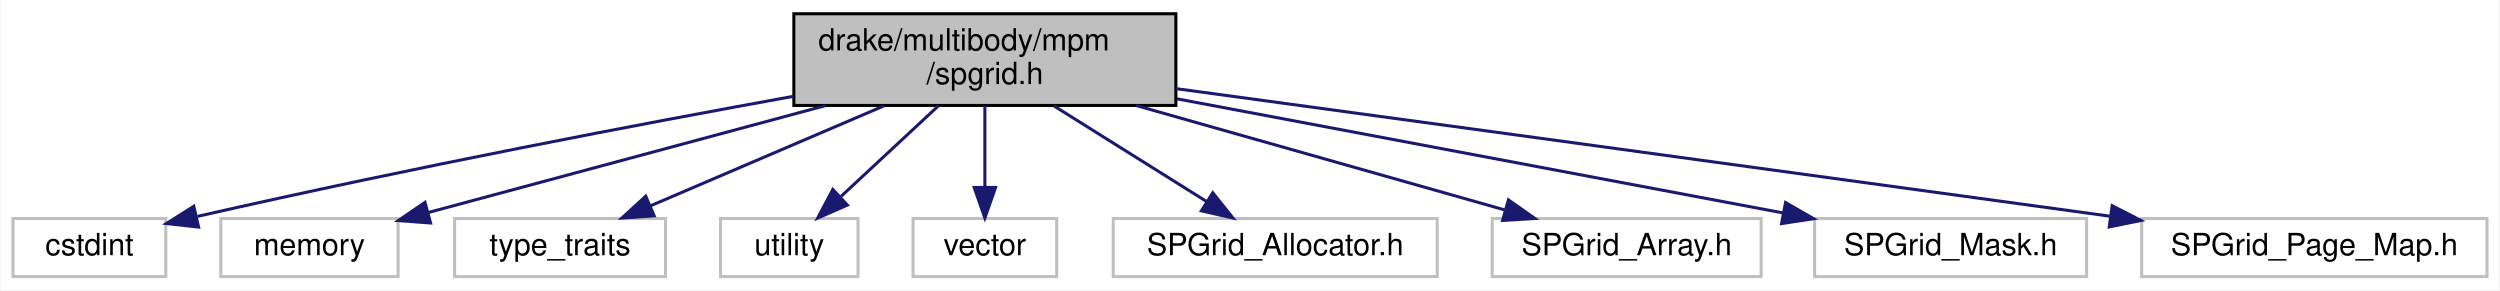
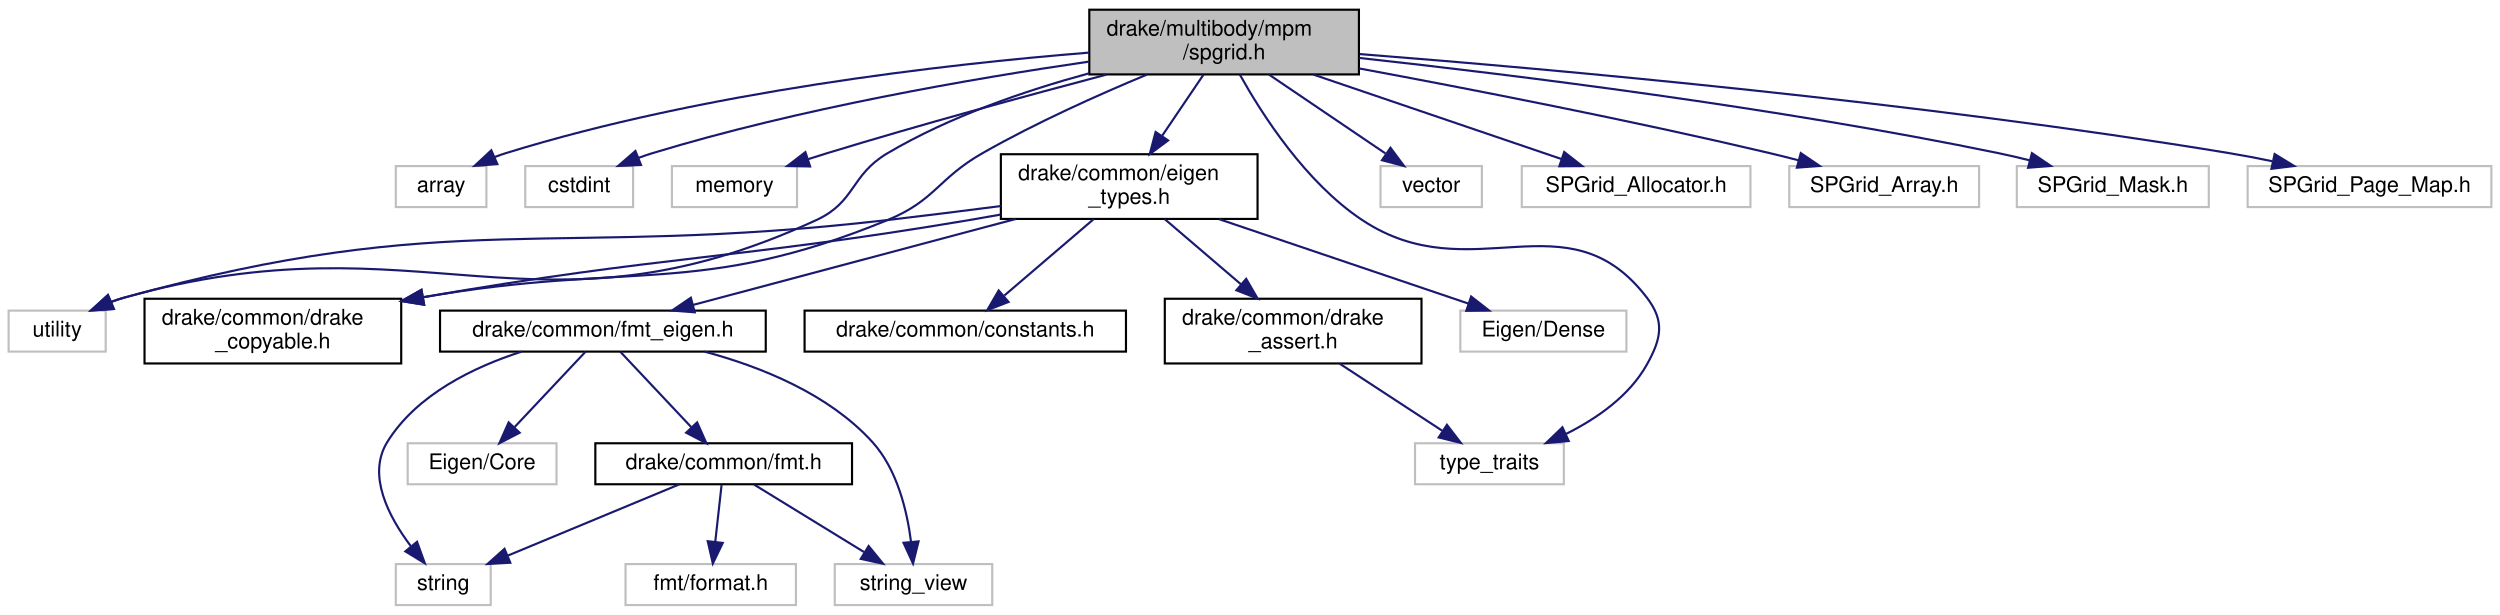
- <svg xmlns="http://www.w3.org/2000/svg" xmlns:xlink="http://www.w3.org/1999/xlink" width="818pt" height="95pt" viewBox="0.00 0.00 817.50 95.00">
-   <g id="graph0" class="graph" transform="scale(1 1) rotate(0) translate(4 91)">
-     <polygon fill="white" stroke="transparent" points="-4,4 -4,-91 813.5,-91 813.5,4 -4,4" />
+ <svg xmlns="http://www.w3.org/2000/svg" xmlns:xlink="http://www.w3.org/1999/xlink" width="1159pt" height="285pt" viewBox="0.00 0.00 1159.00 285.00">
+   <g id="graph0" class="graph" transform="scale(1 1) rotate(0) translate(4 281)">
+     <polygon fill="white" stroke="transparent" points="-4,4 -4,-281 1155,-281 1155,4 -4,4" />
    <g id="node1" class="node">
      <g id="a_node1">
        <a xlink:title=" ">
-           <polygon fill="#bfbfbf" stroke="black" points="255.5,-56.5 255.5,-86.5 380.5,-86.5 380.5,-56.5 255.5,-56.5" />
-           <text text-anchor="start" x="263.5" y="-74.5" font-family="Helvetica,sans-Serif" font-size="10.00">drake/multibody/mpm</text>
-           <text text-anchor="middle" x="318" y="-63.5" font-family="Helvetica,sans-Serif" font-size="10.00">/spgrid.h</text>
+           <polygon fill="#bfbfbf" stroke="black" points="501,-246.5 501,-276.5 626,-276.5 626,-246.5 501,-246.5" />
+           <text text-anchor="start" x="509" y="-264.5" font-family="Helvetica,sans-Serif" font-size="10.00">drake/multibody/mpm</text>
+           <text text-anchor="middle" x="563.5" y="-253.5" font-family="Helvetica,sans-Serif" font-size="10.00">/spgrid.h</text>
        </a>
      </g>
    </g>
    <g id="node2" class="node">
      <g id="a_node2">
        <a xlink:title=" ">
-           <polygon fill="white" stroke="#bfbfbf" points="0,-0.5 0,-19.5 50,-19.5 50,-0.5 0,-0.5" />
-           <text text-anchor="middle" x="25" y="-7.5" font-family="Helvetica,sans-Serif" font-size="10.00">cstdint</text>
+           <polygon fill="white" stroke="#bfbfbf" points="179.5,-185 179.5,-204 221.5,-204 221.5,-185 179.5,-185" />
+           <text text-anchor="middle" x="200.5" y="-192" font-family="Helvetica,sans-Serif" font-size="10.00">array</text>
        </a>
      </g>
    </g>
    <g id="edge1" class="edge">
-       <path fill="none" stroke="midnightblue" d="M255.48,-59.51C205.23,-50.4 132.63,-36.63 60.39,-20.21" />
-       <polygon fill="midnightblue" stroke="midnightblue" points="60.73,-16.69 50.2,-17.87 59.17,-23.52 60.73,-16.69" />
+       <path fill="none" stroke="midnightblue" d="M500.88,-256.61C433,-251.12 322.1,-238.37 230.5,-210 228.83,-209.48 227.13,-208.88 225.44,-208.23" />
+       <polygon fill="midnightblue" stroke="midnightblue" points="226.58,-204.91 216.02,-204.09 223.77,-211.32 226.58,-204.91" />
    </g>
    <g id="node3" class="node">
      <g id="a_node3">
        <a xlink:title=" ">
-           <polygon fill="white" stroke="#bfbfbf" points="68,-0.5 68,-19.5 126,-19.5 126,-0.5 68,-0.5" />
-           <text text-anchor="middle" x="97" y="-7.5" font-family="Helvetica,sans-Serif" font-size="10.00">memory</text>
+           <polygon fill="white" stroke="#bfbfbf" points="239.5,-185 239.5,-204 289.5,-204 289.5,-185 239.5,-185" />
+           <text text-anchor="middle" x="264.5" y="-192" font-family="Helvetica,sans-Serif" font-size="10.00">cstdint</text>
        </a>
      </g>
    </g>
    <g id="edge2" class="edge">
-       <path fill="none" stroke="midnightblue" d="M265.91,-56.47C226.01,-45.73 171.87,-31.16 135.75,-21.43" />
-       <polygon fill="midnightblue" stroke="midnightblue" points="136.63,-18.04 126.06,-18.82 134.81,-24.8 136.63,-18.04" />
+       <path fill="none" stroke="midnightblue" d="M500.74,-252.42C446.46,-244.52 366.26,-230.64 298.5,-210 296.36,-209.35 294.16,-208.6 291.98,-207.8" />
+       <polygon fill="midnightblue" stroke="midnightblue" points="293.17,-204.51 282.58,-204.06 290.58,-211.01 293.17,-204.51" />
    </g>
    <g id="node4" class="node">
      <g id="a_node4">
        <a xlink:title=" ">
-           <polygon fill="white" stroke="#bfbfbf" points="144.5,-0.5 144.5,-19.5 213.5,-19.5 213.5,-0.5 144.5,-0.5" />
-           <text text-anchor="middle" x="179" y="-7.5" font-family="Helvetica,sans-Serif" font-size="10.00">type_traits</text>
+           <polygon fill="white" stroke="#bfbfbf" points="307.5,-185 307.5,-204 365.5,-204 365.5,-185 307.5,-185" />
+           <text text-anchor="middle" x="336.5" y="-192" font-family="Helvetica,sans-Serif" font-size="10.00">memory</text>
        </a>
      </g>
    </g>
    <g id="edge3" class="edge">
-       <path fill="none" stroke="midnightblue" d="M285.06,-56.4C261.84,-46.46 231.01,-33.26 208.58,-23.66" />
-       <polygon fill="midnightblue" stroke="midnightblue" points="209.8,-20.38 199.23,-19.66 207.04,-26.81 209.8,-20.38" />
+       <path fill="none" stroke="midnightblue" d="M508.92,-246.4C472.18,-236.69 422.74,-223.21 379.5,-210 376.58,-209.11 373.56,-208.15 370.53,-207.18" />
+       <polygon fill="midnightblue" stroke="midnightblue" points="371.57,-203.83 360.98,-204.03 369.38,-210.48 371.57,-203.83" />
    </g>
    <g id="node5" class="node">
      <g id="a_node5">
        <a xlink:title=" ">
-           <polygon fill="white" stroke="#bfbfbf" points="231.5,-0.5 231.5,-19.5 276.5,-19.5 276.5,-0.5 231.5,-0.5" />
-           <text text-anchor="middle" x="254" y="-7.5" font-family="Helvetica,sans-Serif" font-size="10.00">utility</text>
+           <polygon fill="white" stroke="#bfbfbf" points="652,-56.5 652,-75.5 721,-75.5 721,-56.5 652,-56.5" />
+           <text text-anchor="middle" x="686.5" y="-63.5" font-family="Helvetica,sans-Serif" font-size="10.00">type_traits</text>
        </a>
      </g>
    </g>
    <g id="edge4" class="edge">
-       <path fill="none" stroke="midnightblue" d="M302.83,-56.4C293.25,-47.49 280.84,-35.95 270.93,-26.74" />
-       <polygon fill="midnightblue" stroke="midnightblue" points="273.02,-23.9 263.31,-19.66 268.25,-29.03 273.02,-23.9" />
+       <path fill="none" stroke="midnightblue" d="M570.79,-246.41C580.99,-228.1 601.26,-196.4 627.5,-179 678.17,-145.39 722.59,-191.33 759.5,-143 767.86,-132.05 766.22,-124.03 759.5,-112 751.34,-97.39 736.28,-86.94 721.95,-79.8" />
+       <polygon fill="midnightblue" stroke="midnightblue" points="723.26,-76.56 712.71,-75.59 720.35,-82.92 723.26,-76.56" />
    </g>
    <g id="node6" class="node">
      <g id="a_node6">
        <a xlink:title=" ">
-           <polygon fill="white" stroke="#bfbfbf" points="294.5,-0.5 294.5,-19.5 341.5,-19.5 341.5,-0.5 294.5,-0.5" />
-           <text text-anchor="middle" x="318" y="-7.5" font-family="Helvetica,sans-Serif" font-size="10.00">vector</text>
+           <polygon fill="white" stroke="#bfbfbf" points="0,-118 0,-137 45,-137 45,-118 0,-118" />
+           <text text-anchor="middle" x="22.5" y="-125" font-family="Helvetica,sans-Serif" font-size="10.00">utility</text>
        </a>
      </g>
    </g>
    <g id="edge5" class="edge">
-       <path fill="none" stroke="midnightblue" d="M318,-56.4C318,-48.47 318,-38.46 318,-29.86" />
-       <polygon fill="midnightblue" stroke="midnightblue" points="321.5,-29.66 318,-19.66 314.5,-29.66 321.5,-29.66" />
+       <path fill="none" stroke="midnightblue" d="M500.83,-246.99C471.23,-238.95 436.18,-226.94 407.5,-210 390.17,-199.76 392.77,-187.44 374.5,-179 244.18,-118.77 191.68,-181.93 53.5,-143 51.57,-142.46 49.61,-141.8 47.66,-141.08" />
+       <polygon fill="midnightblue" stroke="midnightblue" points="48.78,-137.75 38.21,-137.05 46.04,-144.19 48.78,-137.75" />
    </g>
    <g id="node7" class="node">
      <g id="a_node7">
        <a xlink:title=" ">
-           <polygon fill="white" stroke="#bfbfbf" points="360,-0.5 360,-19.5 466,-19.5 466,-0.5 360,-0.5" />
-           <text text-anchor="middle" x="413" y="-7.5" font-family="Helvetica,sans-Serif" font-size="10.00">SPGrid_Allocator.h</text>
+           <polygon fill="white" stroke="#bfbfbf" points="636,-185 636,-204 683,-204 683,-185 636,-185" />
+           <text text-anchor="middle" x="659.5" y="-192" font-family="Helvetica,sans-Serif" font-size="10.00">vector</text>
        </a>
      </g>
    </g>
    <g id="edge6" class="edge">
-       <path fill="none" stroke="midnightblue" d="M340.51,-56.4C355.6,-46.95 375.39,-34.56 390.47,-25.11" />
-       <polygon fill="midnightblue" stroke="midnightblue" points="392.56,-27.93 399.18,-19.66 388.84,-22 392.56,-27.93" />
+       <path fill="none" stroke="midnightblue" d="M584.33,-246.4C600.28,-235.6 622.2,-220.76 638.25,-209.89" />
+       <polygon fill="midnightblue" stroke="midnightblue" points="640.62,-212.51 646.94,-204.01 636.69,-206.72 640.62,-212.51" />
    </g>
    <g id="node8" class="node">
      <g id="a_node8">
        <a xlink:title=" ">
-           <polygon fill="white" stroke="#bfbfbf" points="484,-0.5 484,-19.5 572,-19.5 572,-0.5 484,-0.5" />
-           <text text-anchor="middle" x="528" y="-7.5" font-family="Helvetica,sans-Serif" font-size="10.00">SPGrid_Array.h</text>
+           <polygon fill="white" stroke="#bfbfbf" points="701.5,-185 701.5,-204 807.5,-204 807.5,-185 701.5,-185" />
+           <text text-anchor="middle" x="754.5" y="-192" font-family="Helvetica,sans-Serif" font-size="10.00">SPGrid_Allocator.h</text>
        </a>
      </g>
    </g>
    <g id="edge7" class="edge">
-       <path fill="none" stroke="midnightblue" d="M367.5,-56.47C404.36,-46.03 454.03,-31.96 488.31,-22.25" />
-       <polygon fill="midnightblue" stroke="midnightblue" points="489.31,-25.6 497.98,-19.51 487.4,-18.87 489.31,-25.6" />
+       <path fill="none" stroke="midnightblue" d="M604.94,-246.4C639.35,-234.69 687.7,-218.23 720.02,-207.23" />
+       <polygon fill="midnightblue" stroke="midnightblue" points="721.16,-210.54 729.5,-204.01 718.91,-203.92 721.16,-210.54" />
    </g>
    <g id="node9" class="node">
      <g id="a_node9">
        <a xlink:title=" ">
-           <polygon fill="white" stroke="#bfbfbf" points="589.5,-0.5 589.5,-19.5 678.5,-19.5 678.5,-0.5 589.5,-0.5" />
-           <text text-anchor="middle" x="634" y="-7.5" font-family="Helvetica,sans-Serif" font-size="10.00">SPGrid_Mask.h</text>
+           <polygon fill="white" stroke="#bfbfbf" points="825.5,-185 825.5,-204 913.5,-204 913.5,-185 825.5,-185" />
+           <text text-anchor="middle" x="869.5" y="-192" font-family="Helvetica,sans-Serif" font-size="10.00">SPGrid_Array.h</text>
        </a>
      </g>
    </g>
    <g id="edge8" class="edge">
-       <path fill="none" stroke="midnightblue" d="M380.81,-58.67C438.76,-47.76 523.95,-31.72 579.2,-21.32" />
-       <polygon fill="midnightblue" stroke="midnightblue" points="579.98,-24.73 589.16,-19.44 578.68,-17.85 579.98,-24.73" />
+       <path fill="none" stroke="midnightblue" d="M626.15,-249.26C677.51,-239.74 751.99,-225.24 816.5,-210 820.85,-208.97 825.38,-207.84 829.88,-206.66" />
+       <polygon fill="midnightblue" stroke="midnightblue" points="830.84,-210.03 839.6,-204.07 829.04,-203.27 830.84,-210.03" />
    </g>
    <g id="node10" class="node">
      <g id="a_node10">
        <a xlink:title=" ">
-           <polygon fill="white" stroke="#bfbfbf" points="696.5,-0.5 696.5,-19.5 809.5,-19.5 809.5,-0.5 696.5,-0.5" />
-           <text text-anchor="middle" x="753" y="-7.5" font-family="Helvetica,sans-Serif" font-size="10.00">SPGrid_Page_Map.h</text>
+           <polygon fill="white" stroke="#bfbfbf" points="931,-185 931,-204 1020,-204 1020,-185 931,-185" />
+           <text text-anchor="middle" x="975.5" y="-192" font-family="Helvetica,sans-Serif" font-size="10.00">SPGrid_Mask.h</text>
        </a>
      </g>
    </g>
    <g id="edge9" class="edge">
-       <path fill="none" stroke="midnightblue" d="M380.53,-62C451.94,-52.29 572.61,-35.85 686.03,-20.27" />
-       <polygon fill="midnightblue" stroke="midnightblue" points="686.85,-23.69 696.28,-18.86 685.9,-16.75 686.85,-23.69" />
+       <path fill="none" stroke="midnightblue" d="M626.17,-254.13C698.15,-246.25 819.56,-231.23 922.5,-210 927.22,-209.03 932.13,-207.87 936.99,-206.65" />
+       <polygon fill="midnightblue" stroke="midnightblue" points="938,-210 946.78,-204.07 936.22,-203.23 938,-210" />
+     </g>
+     <g id="node11" class="node">
+       <g id="a_node11">
+         <a xlink:title=" ">
+           <polygon fill="white" stroke="#bfbfbf" points="1038,-185 1038,-204 1151,-204 1151,-185 1038,-185" />
+           <text text-anchor="middle" x="1094.5" y="-192" font-family="Helvetica,sans-Serif" font-size="10.00">SPGrid_Page_Map.h</text>
+         </a>
+       </g>
+     </g>
+     <g id="edge10" class="edge">
+       <path fill="none" stroke="midnightblue" d="M626.36,-255.93C716.17,-248.89 886.19,-233.67 1029.5,-210 1035.94,-208.94 1042.7,-207.64 1049.32,-206.26" />
+       <polygon fill="midnightblue" stroke="midnightblue" points="1050.52,-209.58 1059.56,-204.05 1049.04,-202.74 1050.52,-209.58" />
+     </g>
+     <g id="node12" class="node">
+       <g id="a_node12">
+         <a xlink:href="drake__copyable_8h.html" target="_top" xlink:title="Provides careful macros to selectively enable or disable the special member functions for copy-constr...">
+           <polygon fill="white" stroke="black" points="63,-112.5 63,-142.5 182,-142.5 182,-112.5 63,-112.5" />
+           <text text-anchor="start" x="71" y="-130.5" font-family="Helvetica,sans-Serif" font-size="10.00">drake/common/drake</text>
+           <text text-anchor="middle" x="122.5" y="-119.5" font-family="Helvetica,sans-Serif" font-size="10.00">_copyable.h</text>
+         </a>
+       </g>
+     </g>
+     <g id="edge11" class="edge">
+       <path fill="none" stroke="midnightblue" d="M527.84,-246.47C505.41,-237.14 476.14,-224.06 451.5,-210 430.72,-198.14 429.63,-188.07 407.5,-179 319.96,-143.11 288.58,-160.01 192.04,-143.18" />
+       <polygon fill="midnightblue" stroke="midnightblue" points="192.64,-139.73 182.17,-141.39 191.38,-146.62 192.64,-139.73" />
+     </g>
+     <g id="node13" class="node">
+       <g id="a_node13">
+         <a xlink:href="eigen__types_8h.html" target="_top" xlink:title="This file contains abbreviated definitions for certain specializations of Eigen::Matrix that are comm...">
+           <polygon fill="white" stroke="black" points="460,-179.5 460,-209.5 579,-209.5 579,-179.5 460,-179.5" />
+           <text text-anchor="start" x="468" y="-197.5" font-family="Helvetica,sans-Serif" font-size="10.00">drake/common/eigen</text>
+           <text text-anchor="middle" x="519.5" y="-186.5" font-family="Helvetica,sans-Serif" font-size="10.00">_types.h</text>
+         </a>
+       </g>
+     </g>
+     <g id="edge12" class="edge">
+       <path fill="none" stroke="midnightblue" d="M553.95,-246.4C548.36,-238.13 541.17,-227.51 534.8,-218.1" />
+       <polygon fill="midnightblue" stroke="midnightblue" points="537.53,-215.9 529.03,-209.58 531.74,-219.82 537.53,-215.9" />
+     </g>
+     <g id="edge13" class="edge">
+       <path fill="none" stroke="midnightblue" d="M459.96,-185.48C443.02,-183.29 424.54,-180.97 407.5,-179 250.4,-160.85 205.94,-185.1 53.5,-143 51.57,-142.47 49.6,-141.82 47.66,-141.1" />
+       <polygon fill="midnightblue" stroke="midnightblue" points="48.77,-137.77 38.2,-137.09 46.03,-144.22 48.77,-137.77" />
+     </g>
+     <g id="edge18" class="edge">
+       <path fill="none" stroke="midnightblue" d="M459.78,-181.51C454.95,-180.63 450.15,-179.78 445.5,-179 335.83,-160.53 304.94,-162.8 192.23,-143.23" />
+       <polygon fill="midnightblue" stroke="midnightblue" points="192.61,-139.75 182.16,-141.47 191.4,-146.64 192.61,-139.75" />
+     </g>
+     <g id="node14" class="node">
+       <g id="a_node14">
+         <a xlink:title=" ">
+           <polygon fill="white" stroke="#bfbfbf" points="673,-118 673,-137 750,-137 750,-118 673,-118" />
+           <text text-anchor="middle" x="711.5" y="-125" font-family="Helvetica,sans-Serif" font-size="10.00">Eigen/Dense</text>
+         </a>
+       </g>
+     </g>
+     <g id="edge14" class="edge">
+       <path fill="none" stroke="midnightblue" d="M561.16,-179.4C595.74,-167.69 644.36,-151.23 676.84,-140.23" />
+       <polygon fill="midnightblue" stroke="midnightblue" points="678.02,-143.53 686.37,-137.01 675.78,-136.9 678.02,-143.53" />
+     </g>
+     <g id="node15" class="node">
+       <g id="a_node15">
+         <a xlink:href="constants_8h.html" target="_top" xlink:title=" ">
+           <polygon fill="white" stroke="black" points="369,-118 369,-137 518,-137 518,-118 369,-118" />
+           <text text-anchor="middle" x="443.5" y="-125" font-family="Helvetica,sans-Serif" font-size="10.00">drake/common/constants.h</text>
+         </a>
+       </g>
+     </g>
+     <g id="edge15" class="edge">
+       <path fill="none" stroke="midnightblue" d="M503.01,-179.4C490.81,-168.96 474.19,-154.75 461.62,-144" />
+       <polygon fill="midnightblue" stroke="midnightblue" points="463.54,-141.03 453.67,-137.19 458.99,-146.35 463.54,-141.03" />
+     </g>
+     <g id="node16" class="node">
+       <g id="a_node16">
+         <a xlink:href="drake__assert_8h.html" target="_top" xlink:title="Provides Drake's assertion implementation.">
+           <polygon fill="white" stroke="black" points="536,-112.5 536,-142.5 655,-142.5 655,-112.5 536,-112.5" />
+           <text text-anchor="start" x="544" y="-130.5" font-family="Helvetica,sans-Serif" font-size="10.00">drake/common/drake</text>
+           <text text-anchor="middle" x="595.5" y="-119.5" font-family="Helvetica,sans-Serif" font-size="10.00">_assert.h</text>
+         </a>
+       </g>
+     </g>
+     <g id="edge16" class="edge">
+       <path fill="none" stroke="midnightblue" d="M535.99,-179.4C546.35,-170.54 559.88,-158.96 571.43,-149.09" />
+       <polygon fill="midnightblue" stroke="midnightblue" points="573.72,-151.74 579.04,-142.58 569.17,-146.42 573.72,-151.74" />
+     </g>
+     <g id="node17" class="node">
+       <g id="a_node17">
+         <a xlink:href="fmt__eigen_8h.html" target="_top" xlink:title=" ">
+           <polygon fill="white" stroke="black" points="200,-118 200,-137 351,-137 351,-118 200,-118" />
+           <text text-anchor="middle" x="275.5" y="-125" font-family="Helvetica,sans-Serif" font-size="10.00">drake/common/fmt_eigen.h</text>
+         </a>
+       </g>
+     </g>
+     <g id="edge19" class="edge">
+       <path fill="none" stroke="midnightblue" d="M466.86,-179.48C422.08,-167.55 358.63,-150.64 317.27,-139.63" />
+       <polygon fill="midnightblue" stroke="midnightblue" points="318.08,-136.22 307.52,-137.03 316.28,-142.98 318.08,-136.22" />
+     </g>
+     <g id="edge17" class="edge">
+       <path fill="none" stroke="midnightblue" d="M617.07,-112.4C631.38,-103.04 650.11,-90.79 664.51,-81.38" />
+       <polygon fill="midnightblue" stroke="midnightblue" points="666.8,-84.06 673.26,-75.66 662.97,-78.2 666.8,-84.06" />
+     </g>
+     <g id="node18" class="node">
+       <g id="a_node18">
+         <a xlink:title=" ">
+           <polygon fill="white" stroke="#bfbfbf" points="179.5,-0.5 179.5,-19.5 223.5,-19.5 223.5,-0.5 179.5,-0.5" />
+           <text text-anchor="middle" x="201.5" y="-7.5" font-family="Helvetica,sans-Serif" font-size="10.00">string</text>
+         </a>
+       </g>
+     </g>
+     <g id="edge20" class="edge">
+       <path fill="none" stroke="midnightblue" d="M237.82,-117.99C215.52,-110.8 189.06,-98.03 175.5,-76 166.1,-60.72 176.19,-41.44 186.42,-27.86" />
+       <polygon fill="midnightblue" stroke="midnightblue" points="189.34,-29.82 192.95,-19.86 183.92,-25.39 189.34,-29.82" />
+     </g>
+     <g id="node19" class="node">
+       <g id="a_node19">
+         <a xlink:title=" ">
+           <polygon fill="white" stroke="#bfbfbf" points="383,-0.5 383,-19.5 456,-19.5 456,-0.5 383,-0.5" />
+           <text text-anchor="middle" x="419.5" y="-7.5" font-family="Helvetica,sans-Serif" font-size="10.00">string_view</text>
+         </a>
+       </g>
+     </g>
+     <g id="edge21" class="edge">
+       <path fill="none" stroke="midnightblue" d="M322.62,-117.99C348.9,-110.94 380.32,-98.3 400.5,-76 411.95,-63.34 416.53,-44.14 418.34,-29.88" />
+       <polygon fill="midnightblue" stroke="midnightblue" points="421.84,-30.01 419.28,-19.73 414.87,-29.36 421.84,-30.01" />
+     </g>
+     <g id="node20" class="node">
+       <g id="a_node20">
+         <a xlink:title=" ">
+           <polygon fill="white" stroke="#bfbfbf" points="185,-56.5 185,-75.5 254,-75.5 254,-56.5 185,-56.5" />
+           <text text-anchor="middle" x="219.5" y="-63.5" font-family="Helvetica,sans-Serif" font-size="10.00">Eigen/Core</text>
+         </a>
+       </g>
+     </g>
+     <g id="edge22" class="edge">
+       <path fill="none" stroke="midnightblue" d="M267.48,-117.98C258.91,-108.87 245.14,-94.24 234.54,-82.98" />
+       <polygon fill="midnightblue" stroke="midnightblue" points="236.91,-80.39 227.51,-75.51 231.81,-85.19 236.91,-80.39" />
+     </g>
+     <g id="node21" class="node">
+       <g id="a_node21">
+         <a xlink:href="fmt_8h.html" target="_top" xlink:title=" ">
+           <polygon fill="white" stroke="black" points="272,-56.5 272,-75.5 391,-75.5 391,-56.5 272,-56.5" />
+           <text text-anchor="middle" x="331.5" y="-63.5" font-family="Helvetica,sans-Serif" font-size="10.00">drake/common/fmt.h</text>
+         </a>
+       </g>
+     </g>
+     <g id="edge23" class="edge">
+       <path fill="none" stroke="midnightblue" d="M283.52,-117.98C292.09,-108.87 305.86,-94.24 316.46,-82.98" />
+       <polygon fill="midnightblue" stroke="midnightblue" points="319.19,-85.19 323.49,-75.51 314.09,-80.39 319.19,-85.19" />
+     </g>
+     <g id="edge24" class="edge">
+       <path fill="none" stroke="midnightblue" d="M310.9,-56.44C289.51,-47.56 255.82,-33.56 231.48,-23.45" />
+       <polygon fill="midnightblue" stroke="midnightblue" points="232.58,-20.12 222,-19.52 229.89,-26.58 232.58,-20.12" />
+     </g>
+     <g id="edge25" class="edge">
+       <path fill="none" stroke="midnightblue" d="M345.64,-56.32C359.37,-47.9 380.44,-34.97 396.56,-25.07" />
+       <polygon fill="midnightblue" stroke="midnightblue" points="398.7,-27.87 405.4,-19.65 395.04,-21.9 398.7,-27.87" />
+     </g>
+     <g id="node22" class="node">
+       <g id="a_node22">
+         <a xlink:title=" ">
+           <polygon fill="white" stroke="#bfbfbf" points="286,-0.5 286,-19.5 365,-19.5 365,-0.5 286,-0.5" />
+           <text text-anchor="middle" x="325.5" y="-7.5" font-family="Helvetica,sans-Serif" font-size="10.00">fmt/format.h</text>
+         </a>
+       </g>
+     </g>
+     <g id="edge26" class="edge">
+       <path fill="none" stroke="midnightblue" d="M330.51,-56.08C329.71,-48.93 328.57,-38.64 327.58,-29.69" />
+       <polygon fill="midnightblue" stroke="midnightblue" points="331.06,-29.3 326.47,-19.75 324.1,-30.08 331.06,-29.3" />
    </g>
  </g>
</svg>
